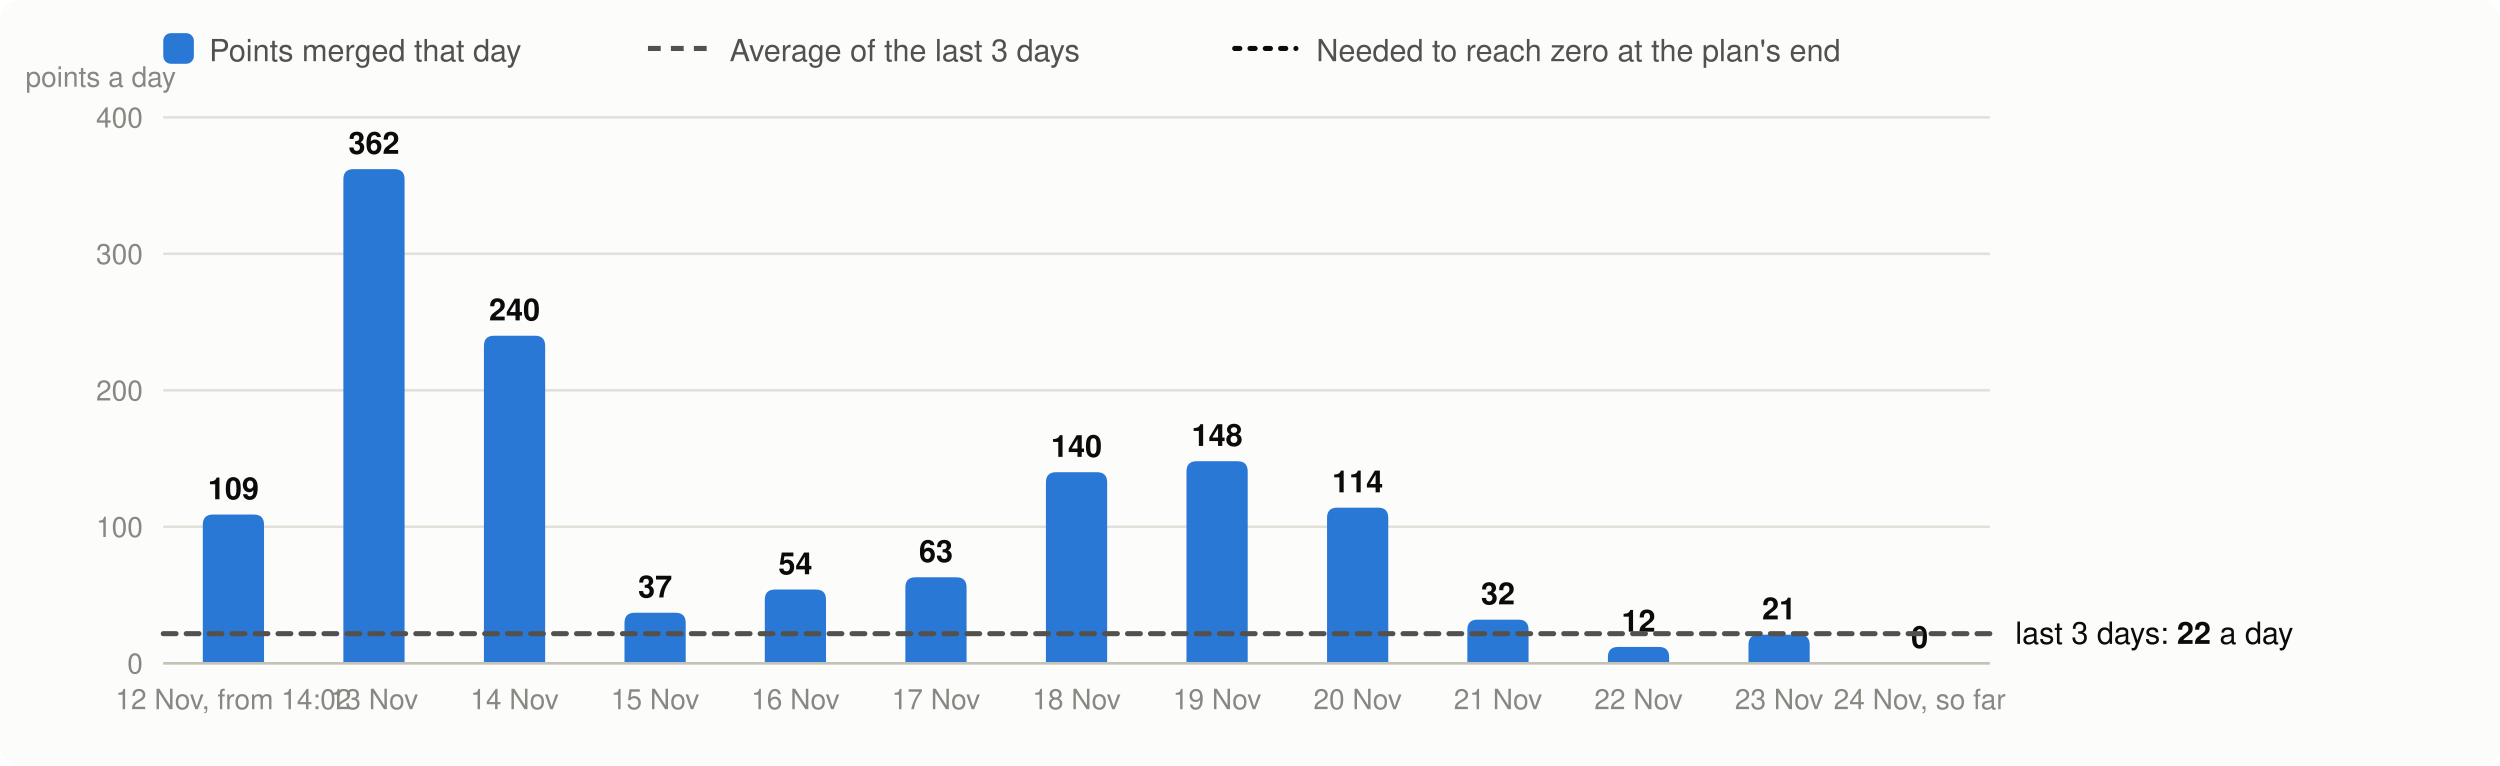
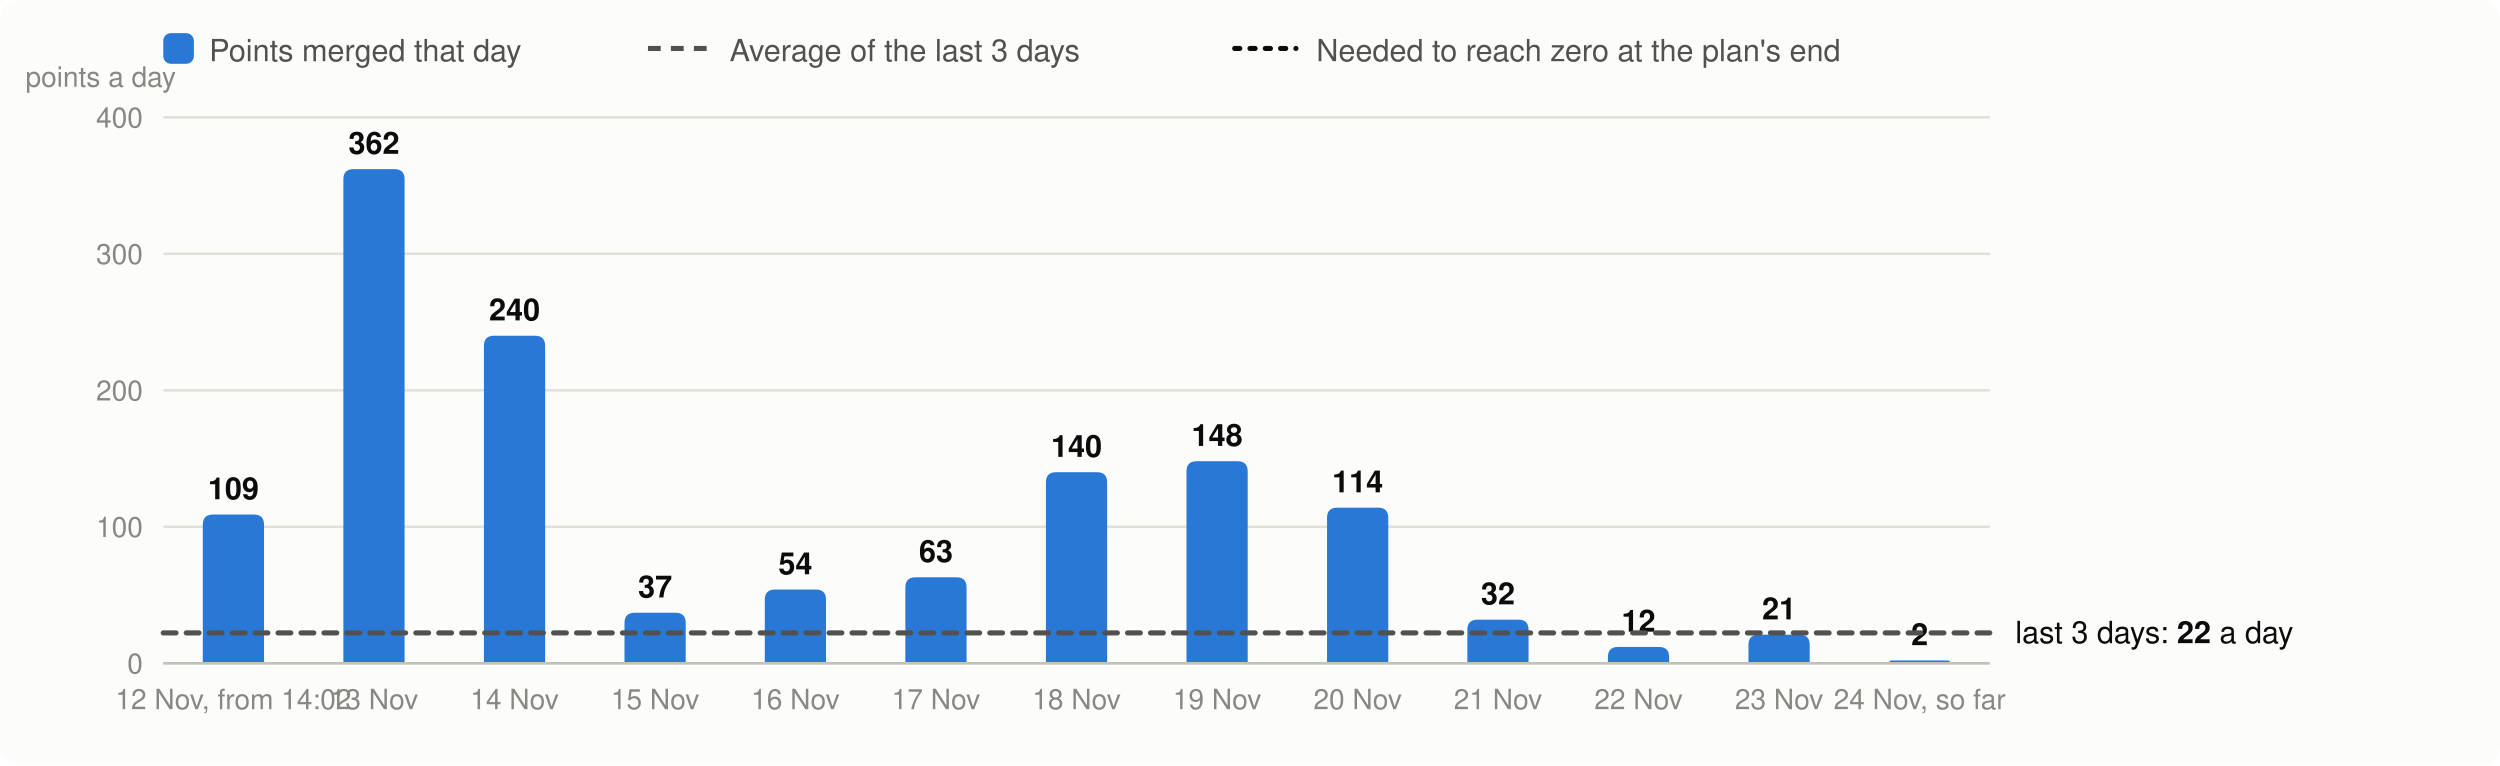
<svg xmlns="http://www.w3.org/2000/svg" viewBox="0 0 980 300" width="980" height="300" font-family="system-ui,-apple-system,Segoe UI,Helvetica,Arial,sans-serif" font-size="13" role="img" aria-label="Velocity: story points merged per day, the 3-day average and the velocity needed">
  <rect width="980" height="300" rx="8" fill="#fcfcfb" />
  <rect x="64" y="13" width="12" height="12" rx="3" fill="#2a78d6" />
  <text x="82" y="24" fill="#52514e" font-size="12">Points merged that day</text>
  <line x1="254" x2="278" y1="19" y2="19" stroke="#52514e" stroke-width="2" stroke-dasharray="5 4" />
  <text x="286" y="24" fill="#52514e" font-size="12">Average of the last 3 days</text>
  <line x1="484" x2="508" y1="19" y2="19" stroke="#0b0b0b" stroke-width="2" stroke-dasharray="2 4" stroke-linecap="round" />
  <text x="516" y="24" fill="#52514e" font-size="12">Needed to reach zero at the plan's end</text>
  <line x1="64" x2="780" y1="260.0" y2="260.0" stroke="#e1e0d9" />
  <text x="56" y="264.0" text-anchor="end" fill="#898781" font-size="11">0</text>
  <line x1="64" x2="780" y1="206.5" y2="206.5" stroke="#e1e0d9" />
  <text x="56" y="210.5" text-anchor="end" fill="#898781" font-size="11">100</text>
  <line x1="64" x2="780" y1="153.0" y2="153.0" stroke="#e1e0d9" />
  <text x="56" y="157.0" text-anchor="end" fill="#898781" font-size="11">200</text>
  <line x1="64" x2="780" y1="99.5" y2="99.5" stroke="#e1e0d9" />
  <text x="56" y="103.5" text-anchor="end" fill="#898781" font-size="11">300</text>
  <line x1="64" x2="780" y1="46.0" y2="46.0" stroke="#e1e0d9" />
  <text x="56" y="50.0" text-anchor="end" fill="#898781" font-size="11">400</text>
  <text x="10" y="34" fill="#898781" font-size="11">points a day</text>
  <path d="M79.5,260.0V205.7Q79.5,201.7 83.5,201.7H99.5Q103.5,201.7 103.5,205.7V260.0Z" fill="#2a78d6" />
  <text x="91.5" y="195.7" text-anchor="middle" fill="#0b0b0b" font-size="12" font-weight="600">109</text>
  <text x="91.5" y="278" text-anchor="middle" fill="#898781" font-size="11">12 Nov, from 14:02</text>
  <path d="M134.6,260.0V70.3Q134.6,66.3 138.6,66.3H154.6Q158.6,66.3 158.6,70.3V260.0Z" fill="#2a78d6" />
  <text x="146.6" y="60.3" text-anchor="middle" fill="#0b0b0b" font-size="12" font-weight="600">362</text>
  <text x="146.6" y="278" text-anchor="middle" fill="#898781" font-size="11">13 Nov</text>
  <path d="M189.7,260.0V135.6Q189.7,131.6 193.7,131.6H209.7Q213.7,131.6 213.7,135.6V260.0Z" fill="#2a78d6" />
  <text x="201.7" y="125.6" text-anchor="middle" fill="#0b0b0b" font-size="12" font-weight="600">240</text>
  <text x="201.7" y="278" text-anchor="middle" fill="#898781" font-size="11">14 Nov</text>
  <path d="M244.8,260.0V244.2Q244.8,240.2 248.8,240.2H264.8Q268.8,240.2 268.8,244.2V260.0Z" fill="#2a78d6" />
  <text x="256.8" y="234.2" text-anchor="middle" fill="#0b0b0b" font-size="12" font-weight="600">37</text>
  <text x="256.8" y="278" text-anchor="middle" fill="#898781" font-size="11">15 Nov</text>
  <path d="M299.8,260.0V235.1Q299.8,231.1 303.8,231.1H319.8Q323.8,231.1 323.8,235.1V260.0Z" fill="#2a78d6" />
  <text x="311.8" y="225.1" text-anchor="middle" fill="#0b0b0b" font-size="12" font-weight="600">54</text>
  <text x="311.8" y="278" text-anchor="middle" fill="#898781" font-size="11">16 Nov</text>
  <path d="M354.9,260.0V230.3Q354.9,226.3 358.9,226.3H374.9Q378.9,226.3 378.9,230.3V260.0Z" fill="#2a78d6" />
  <text x="366.9" y="220.3" text-anchor="middle" fill="#0b0b0b" font-size="12" font-weight="600">63</text>
  <text x="366.9" y="278" text-anchor="middle" fill="#898781" font-size="11">17 Nov</text>
  <path d="M410.0,260.0V189.1Q410.0,185.1 414.0,185.1H430.0Q434.0,185.1 434.0,189.1V260.0Z" fill="#2a78d6" />
  <text x="422.0" y="179.1" text-anchor="middle" fill="#0b0b0b" font-size="12" font-weight="600">140</text>
  <text x="422.0" y="278" text-anchor="middle" fill="#898781" font-size="11">18 Nov</text>
  <path d="M465.1,260.0V184.8Q465.1,180.8 469.1,180.8H485.1Q489.1,180.8 489.1,184.8V260.0Z" fill="#2a78d6" />
  <text x="477.1" y="174.8" text-anchor="middle" fill="#0b0b0b" font-size="12" font-weight="600">148</text>
  <text x="477.1" y="278" text-anchor="middle" fill="#898781" font-size="11">19 Nov</text>
  <path d="M520.2,260.0V203.0Q520.2,199.0 524.2,199.0H540.2Q544.2,199.0 544.2,203.0V260.0Z" fill="#2a78d6" />
  <text x="532.2" y="193.0" text-anchor="middle" fill="#0b0b0b" font-size="12" font-weight="600">114</text>
  <text x="532.2" y="278" text-anchor="middle" fill="#898781" font-size="11">20 Nov</text>
  <path d="M575.2,260.0V246.9Q575.2,242.9 579.2,242.9H595.2Q599.2,242.9 599.2,246.9V260.0Z" fill="#2a78d6" />
  <text x="587.2" y="236.9" text-anchor="middle" fill="#0b0b0b" font-size="12" font-weight="600">32</text>
  <text x="587.2" y="278" text-anchor="middle" fill="#898781" font-size="11">21 Nov</text>
  <path d="M630.3,260.0V257.6Q630.3,253.6 634.3,253.6H650.3Q654.3,253.6 654.3,257.6V260.0Z" fill="#2a78d6" />
  <text x="642.3" y="247.6" text-anchor="middle" fill="#0b0b0b" font-size="12" font-weight="600">12</text>
  <text x="642.3" y="278" text-anchor="middle" fill="#898781" font-size="11">22 Nov</text>
  <path d="M685.4,260.0V252.8Q685.4,248.8 689.4,248.8H705.4Q709.4,248.8 709.4,252.8V260.0Z" fill="#2a78d6" />
  <text x="697.4" y="242.8" text-anchor="middle" fill="#0b0b0b" font-size="12" font-weight="600">21</text>
  <text x="697.4" y="278" text-anchor="middle" fill="#898781" font-size="11">23 Nov</text>
-   <text x="752.5" y="254.0" text-anchor="middle" fill="#0b0b0b" font-size="12" font-weight="600">0</text>
+   <path d="M740.5,260.0V260.0Q740.5,258.9 741.5,258.9H763.4Q764.5,258.9 764.5,260.0V260.0Z" fill="#2a78d6" />
+   <text x="752.5" y="252.9" text-anchor="middle" fill="#0b0b0b" font-size="12" font-weight="600">2</text>
  <text x="752.5" y="278" text-anchor="middle" fill="#898781" font-size="11">24 Nov, so far</text>
  <line x1="64" x2="780" y1="260.0" y2="260.0" stroke="#c3c2b7" />
-   <line x1="64" x2="780" y1="248.4" y2="248.4" stroke="#52514e" stroke-width="2" stroke-dasharray="5 4" stroke-linecap="round" />
-   <text x="790" y="252.4" fill="#0b0b0b" font-size="12">last 3 days: <tspan font-weight="600">22</tspan> a day</text>
+   <line x1="64" x2="780" y1="248.1" y2="248.1" stroke="#52514e" stroke-width="2" stroke-dasharray="5 4" stroke-linecap="round" />
+   <text x="790" y="252.1" fill="#0b0b0b" font-size="12">last 3 days: <tspan font-weight="600">22</tspan> a day</text>
</svg>
